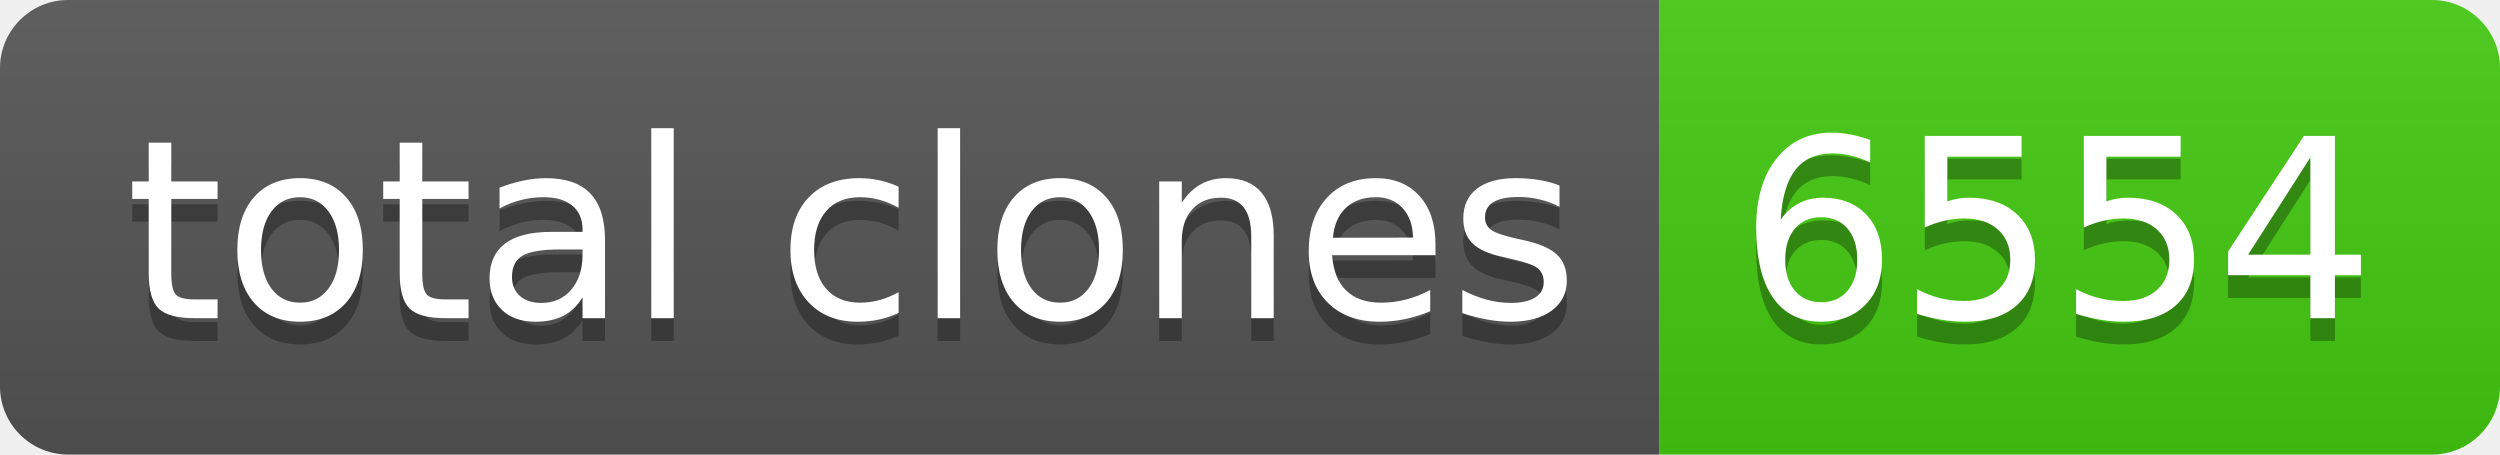
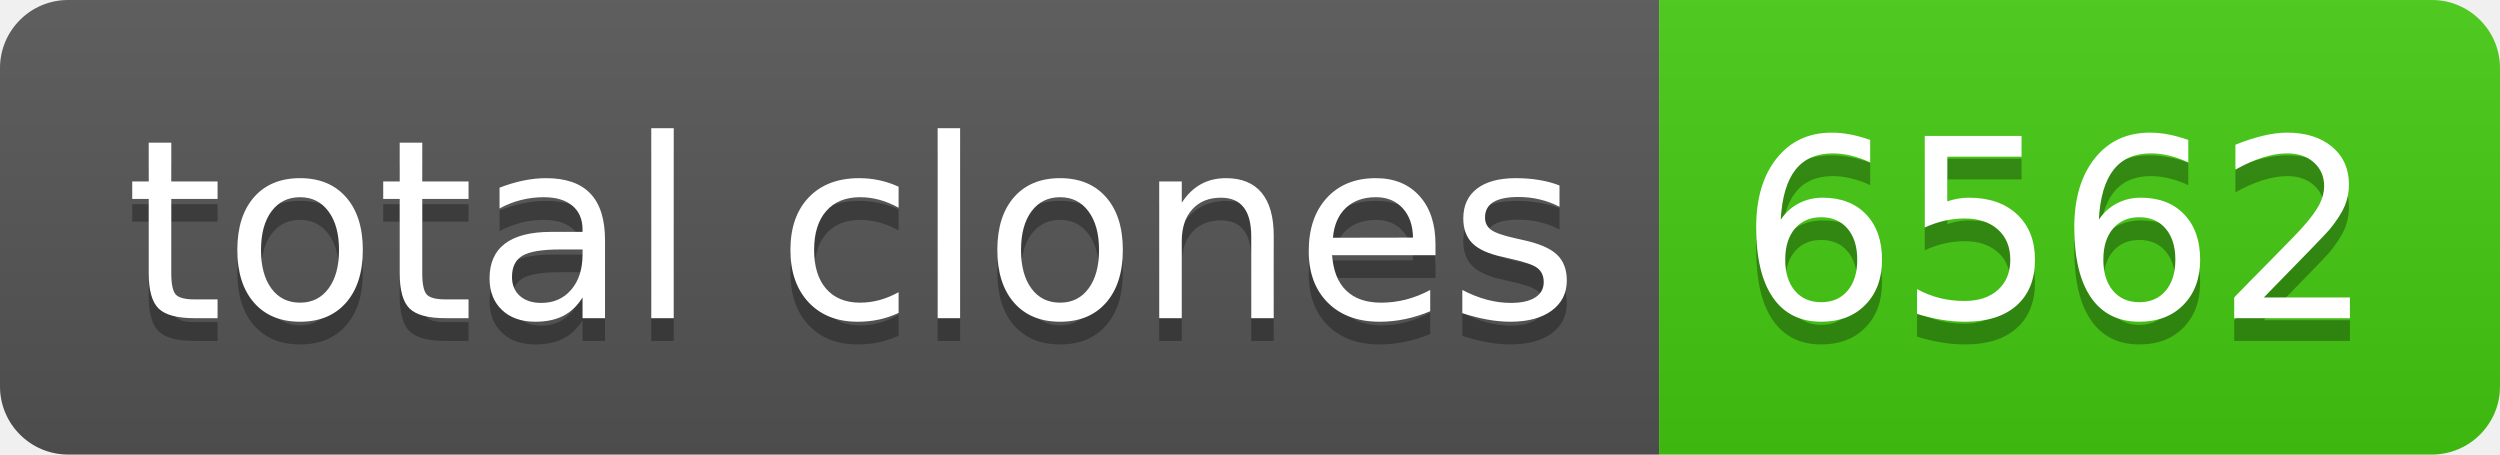
- <svg xmlns="http://www.w3.org/2000/svg" width="110" height="20" role="img" aria-label="total clones: 6554">
+ <svg xmlns="http://www.w3.org/2000/svg" width="110" height="20" role="img" aria-label="total clones: 6562">
  <linearGradient id="s" x2="0" y2="100%">
    <stop offset="0" stop-color="#bbb" stop-opacity=".1" />
    <stop offset="1" stop-opacity=".1" />
  </linearGradient>
  <clipPath id="r">
    <rect width="110" height="20" rx="3" fill="#fff" />
  </clipPath>
  <g clip-path="url(#r)">
    <rect width="73" height="20" fill="#555" />
    <rect x="73" width="37" height="20" fill="#4c1" />
    <rect width="110" height="20" fill="url(#s)" />
  </g>
  <g fill="#fff" text-anchor="middle" font-family="Verdana,Geneva,DejaVu Sans,sans-serif" text-rendering="geometricPrecision" font-size="110">
    <text aria-hidden="true" x="375" y="150" fill="#010101" fill-opacity=".3" transform="scale(.1)" textLength="630">total clones</text>
    <text x="375" y="140" transform="scale(.1)" fill="#fff" textLength="630">total clones</text>
-     <text aria-hidden="true" x="905" y="150" fill="#010101" fill-opacity=".3" transform="scale(.1)" textLength="270">6554</text>
-     <text x="905" y="140" transform="scale(.1)" fill="#fff" textLength="270">6554</text>
+     <text aria-hidden="true" x="905" y="150" fill="#010101" fill-opacity=".3" transform="scale(.1)" textLength="270">6562</text>
+     <text x="905" y="140" transform="scale(.1)" fill="#fff" textLength="270">6562</text>
  </g>
</svg>
